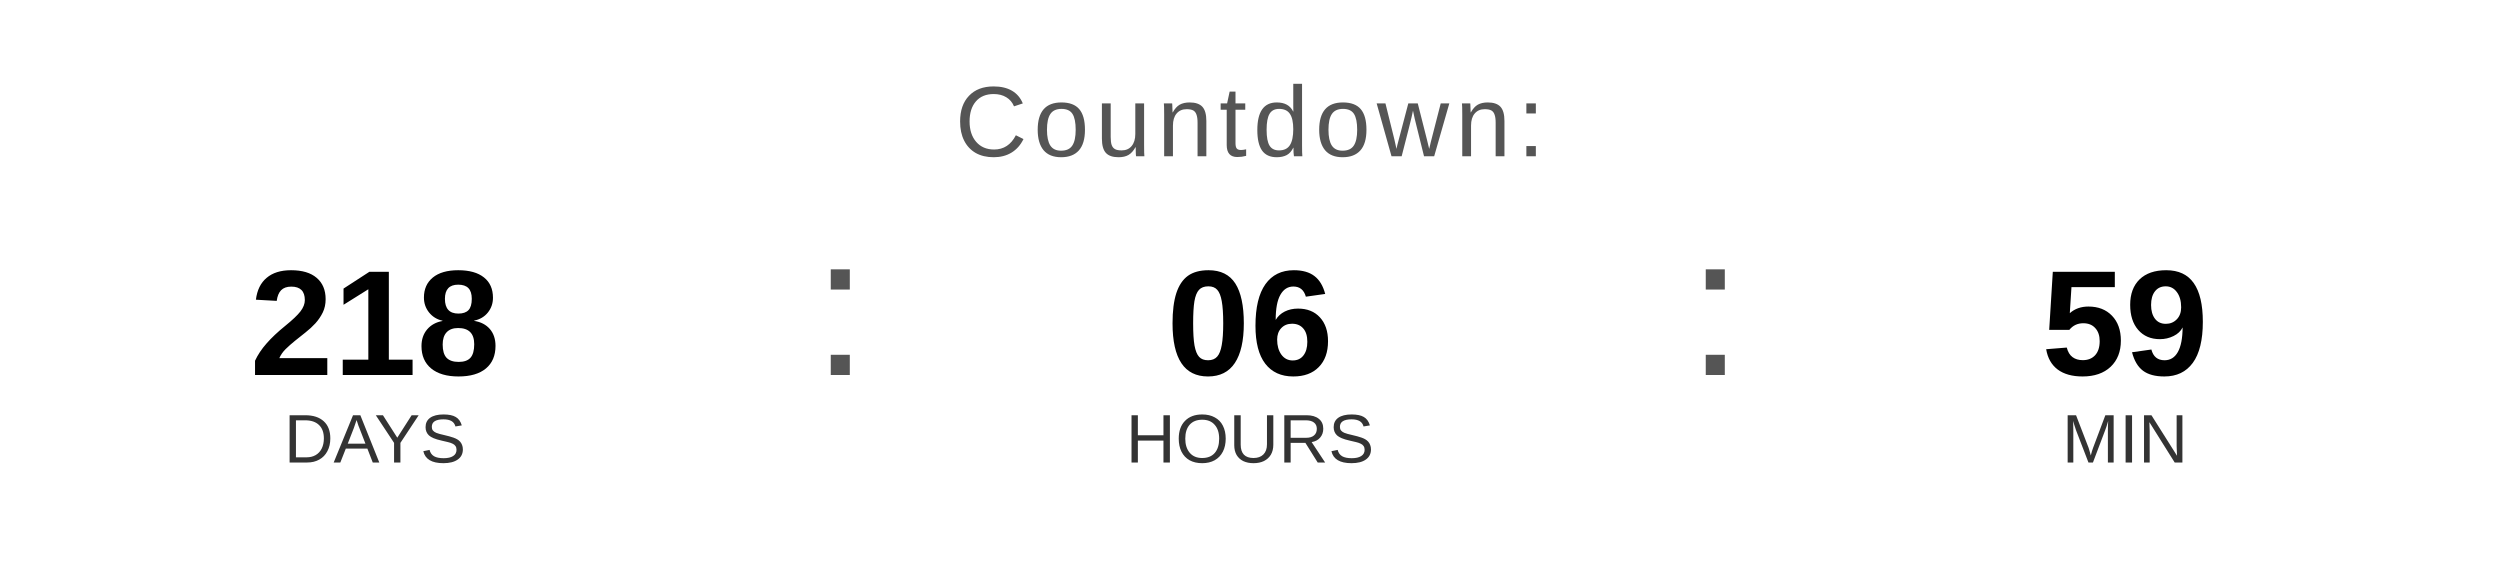
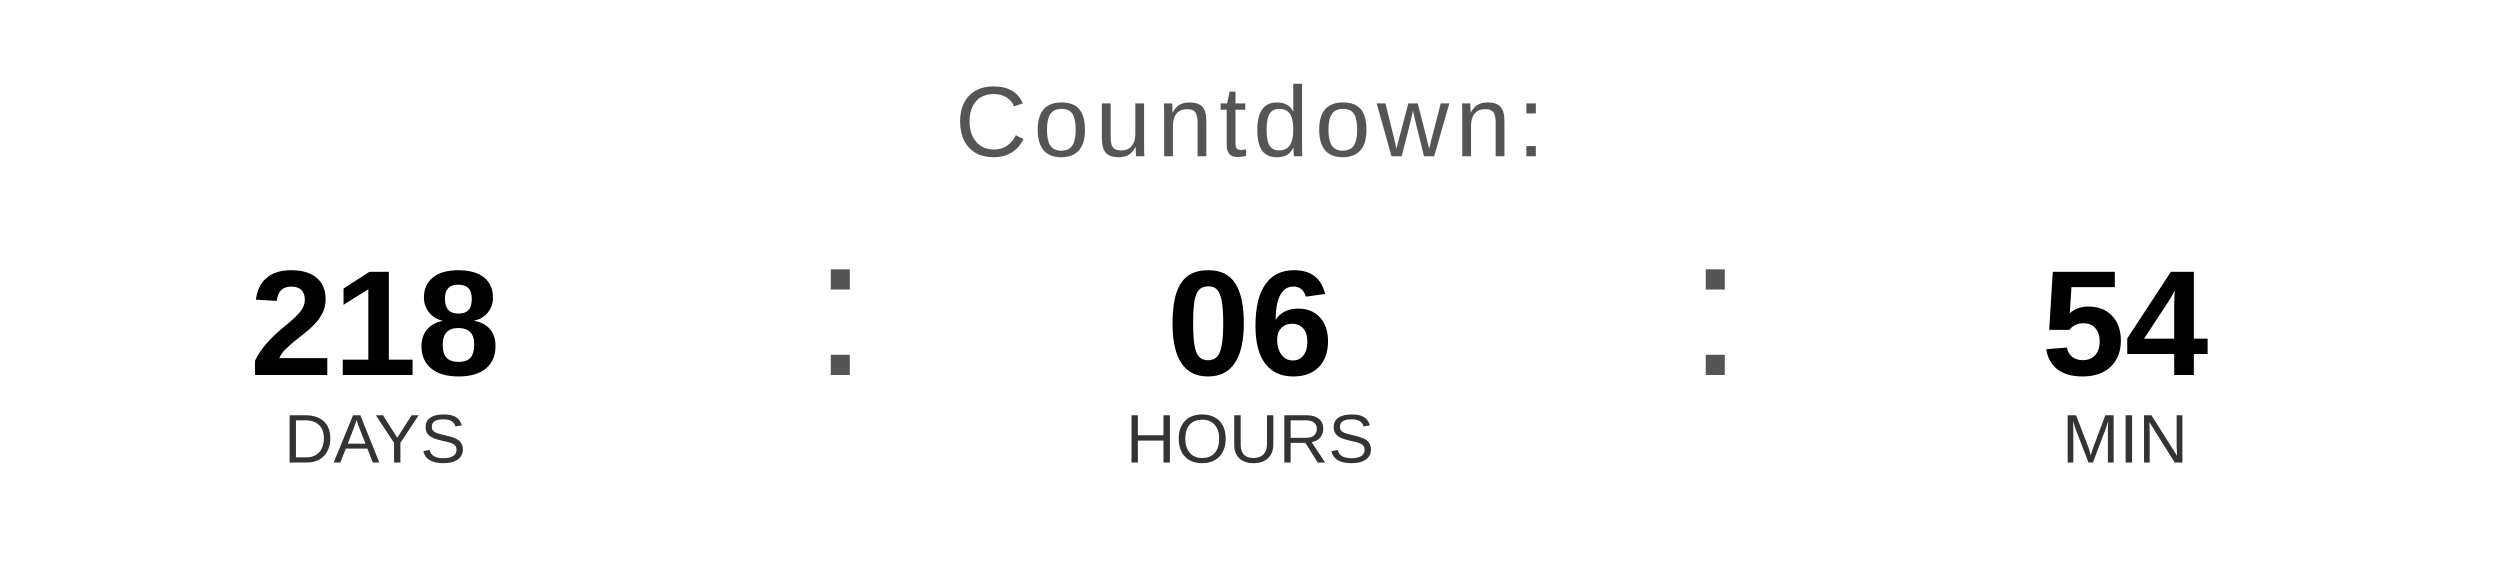
<svg xmlns="http://www.w3.org/2000/svg" width="400" height="90" viewBox="0 0 400 90">
  <text x="200" y="25" font-family="Arial, Helvetica, sans-serif" font-size="16" fill="#555555" text-anchor="middle" letter-spacing="1">
    Countdown:
  </text>
  <text x="60" y="60" font-family="Arial, Helvetica, sans-serif" font-size="24" font-weight="bold" fill="#000000" text-anchor="middle">218</text>
  <text x="60" y="74" font-family="Arial, Helvetica, sans-serif" font-size="11" fill="#333333" text-anchor="middle">DAYS</text>
  <text x="130" y="60" font-family="Arial, sans-serif" font-size="32" fill="#555555">:</text>
  <text x="200" y="60" font-family="Arial, Helvetica, sans-serif" font-size="24" font-weight="bold" fill="#000000" text-anchor="middle">06</text>
  <text x="200" y="74" font-family="Arial, Helvetica, sans-serif" font-size="11" fill="#333333" text-anchor="middle">HOURS</text>
  <text x="270" y="60" font-family="Arial, sans-serif" font-size="32" fill="#555555">:</text>
-   <text x="340" y="60" font-family="Arial, Helvetica, sans-serif" font-size="24" font-weight="bold" fill="#000000" text-anchor="middle">59</text>
+   <text x="340" y="60" font-family="Arial, Helvetica, sans-serif" font-size="24" font-weight="bold" fill="#000000" text-anchor="middle">54</text>
  <text x="340" y="74" font-family="Arial, Helvetica, sans-serif" font-size="11" fill="#333333" text-anchor="middle">MIN</text>
</svg>
